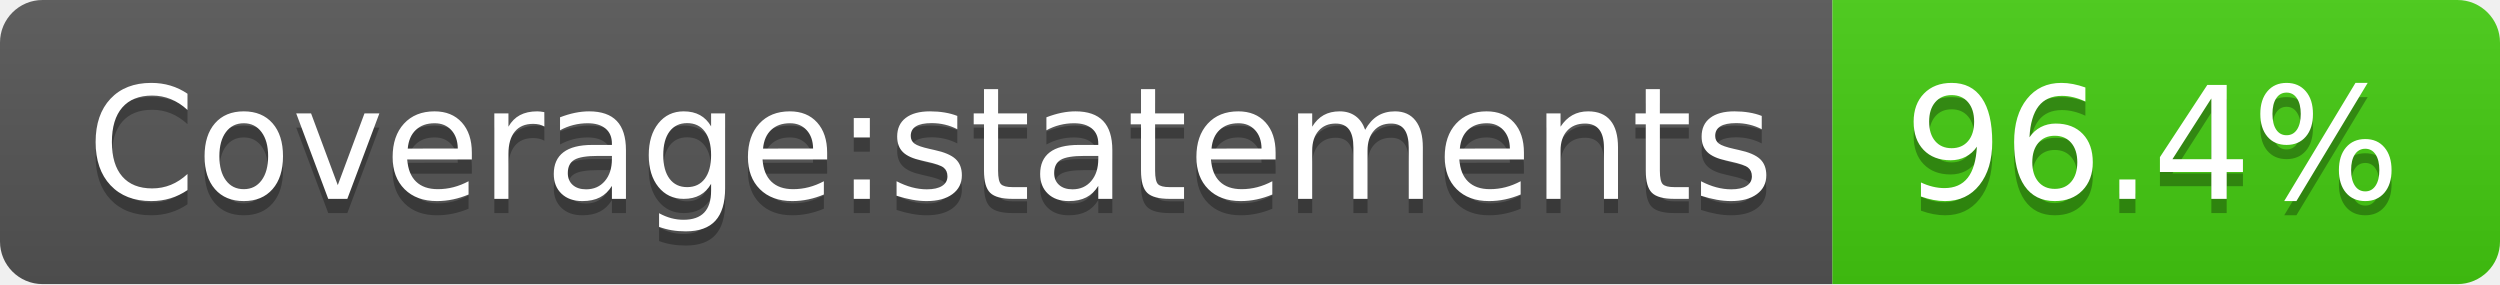
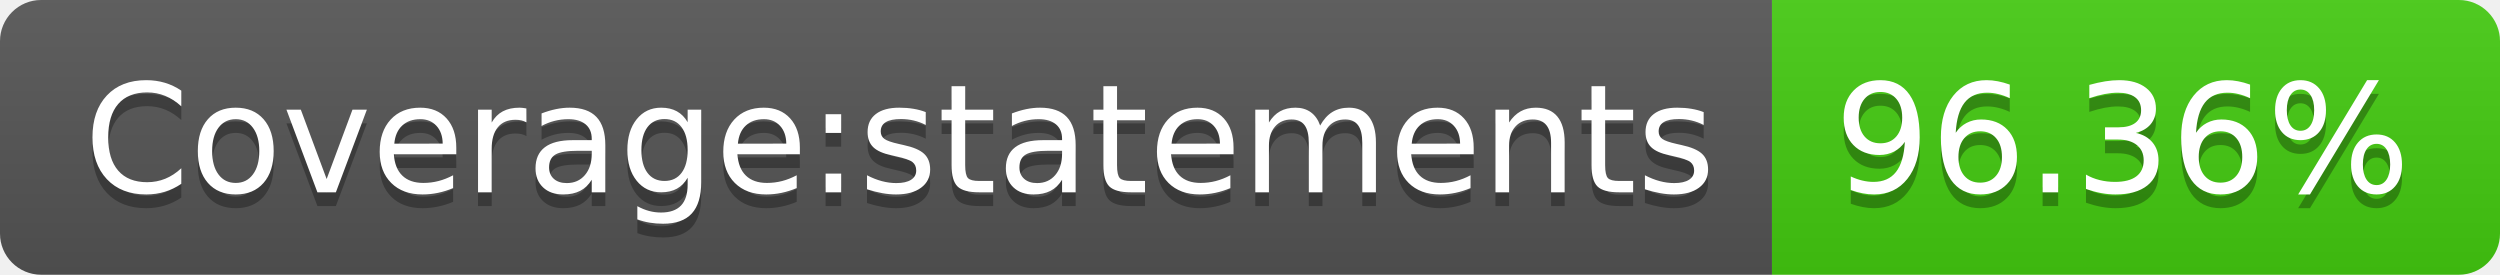
- <svg xmlns="http://www.w3.org/2000/svg" width="176" height="20" role="img" aria-label="Coverage:statements: 96.4%">
+ <svg xmlns="http://www.w3.org/2000/svg" width="182" height="20" role="img" aria-label="Coverage:statements: 96.36%">
  <linearGradient id="s" x2="0" y2="100%">
    <stop offset="0" stop-color="#bbb" stop-opacity=".1" />
    <stop offset="1" stop-opacity=".1" />
  </linearGradient>
  <clipPath id="r">
-     <rect width="176" height="20" rx="3" fill="#fff" />
+     <rect width="182" height="20" rx="3" fill="#fff" />
  </clipPath>
  <g clip-path="url(#r)">
    <rect width="129" height="20" fill="#555" />
-     <rect x="129" width="47" height="20" fill="#4c1" />
-     <rect width="176" height="20" fill="url(#s)" />
+     <rect x="129" width="53" height="20" fill="#4c1" />
+     <rect width="182" height="20" fill="url(#s)" />
  </g>
  <g fill="#fff" text-anchor="middle" font-family="Verdana,Geneva,DejaVu Sans,sans-serif" text-rendering="geometricPrecision" font-size="110">
    <text aria-hidden="true" x="655" y="150" fill="#010101" fill-opacity=".3" transform="scale(.1)" textLength="1190">Coverage:statements</text>
    <text x="655" y="140" transform="scale(.1)" fill="#fff" textLength="1190">Coverage:statements</text>
-     <text aria-hidden="true" x="1515" y="150" fill="#010101" fill-opacity=".3" transform="scale(.1)" textLength="370">96.4%</text>
-     <text x="1515" y="140" transform="scale(.1)" fill="#fff" textLength="370">96.4%</text>
+     <text aria-hidden="true" x="1545" y="150" fill="#010101" fill-opacity=".3" transform="scale(.1)" textLength="430">96.36%</text>
+     <text x="1545" y="140" transform="scale(.1)" fill="#fff" textLength="430">96.36%</text>
  </g>
</svg>
